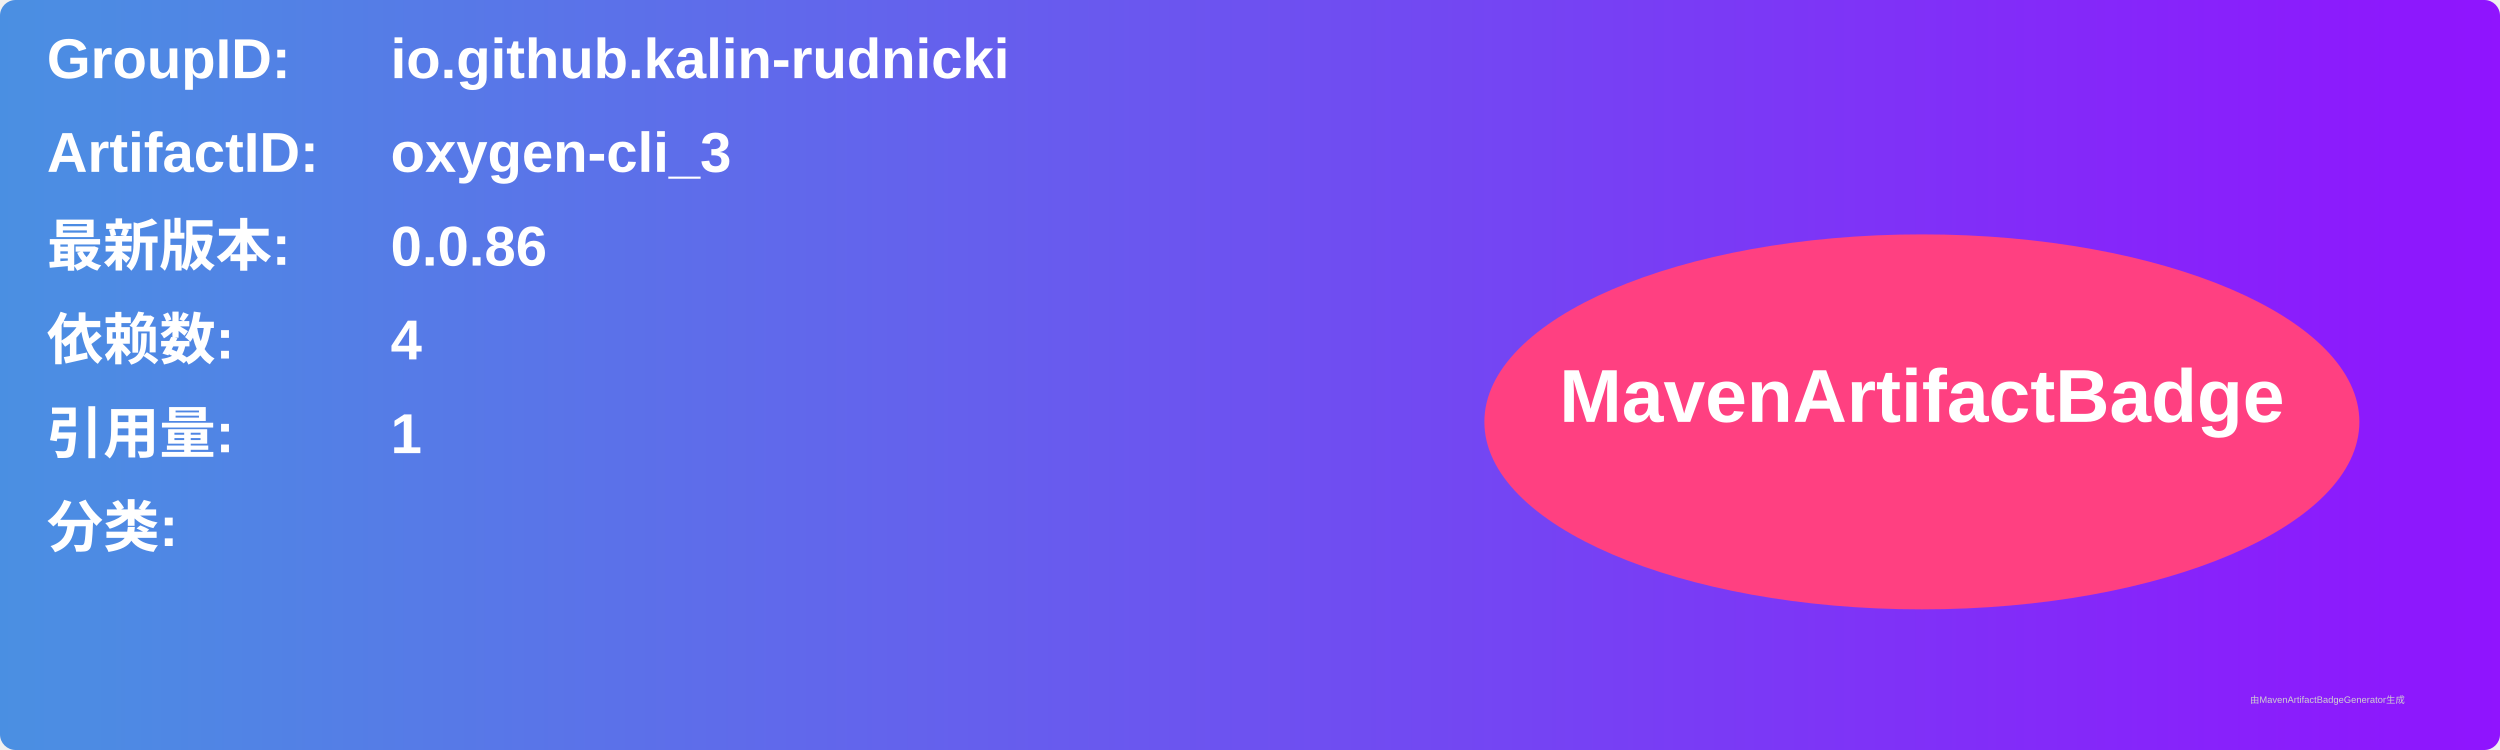
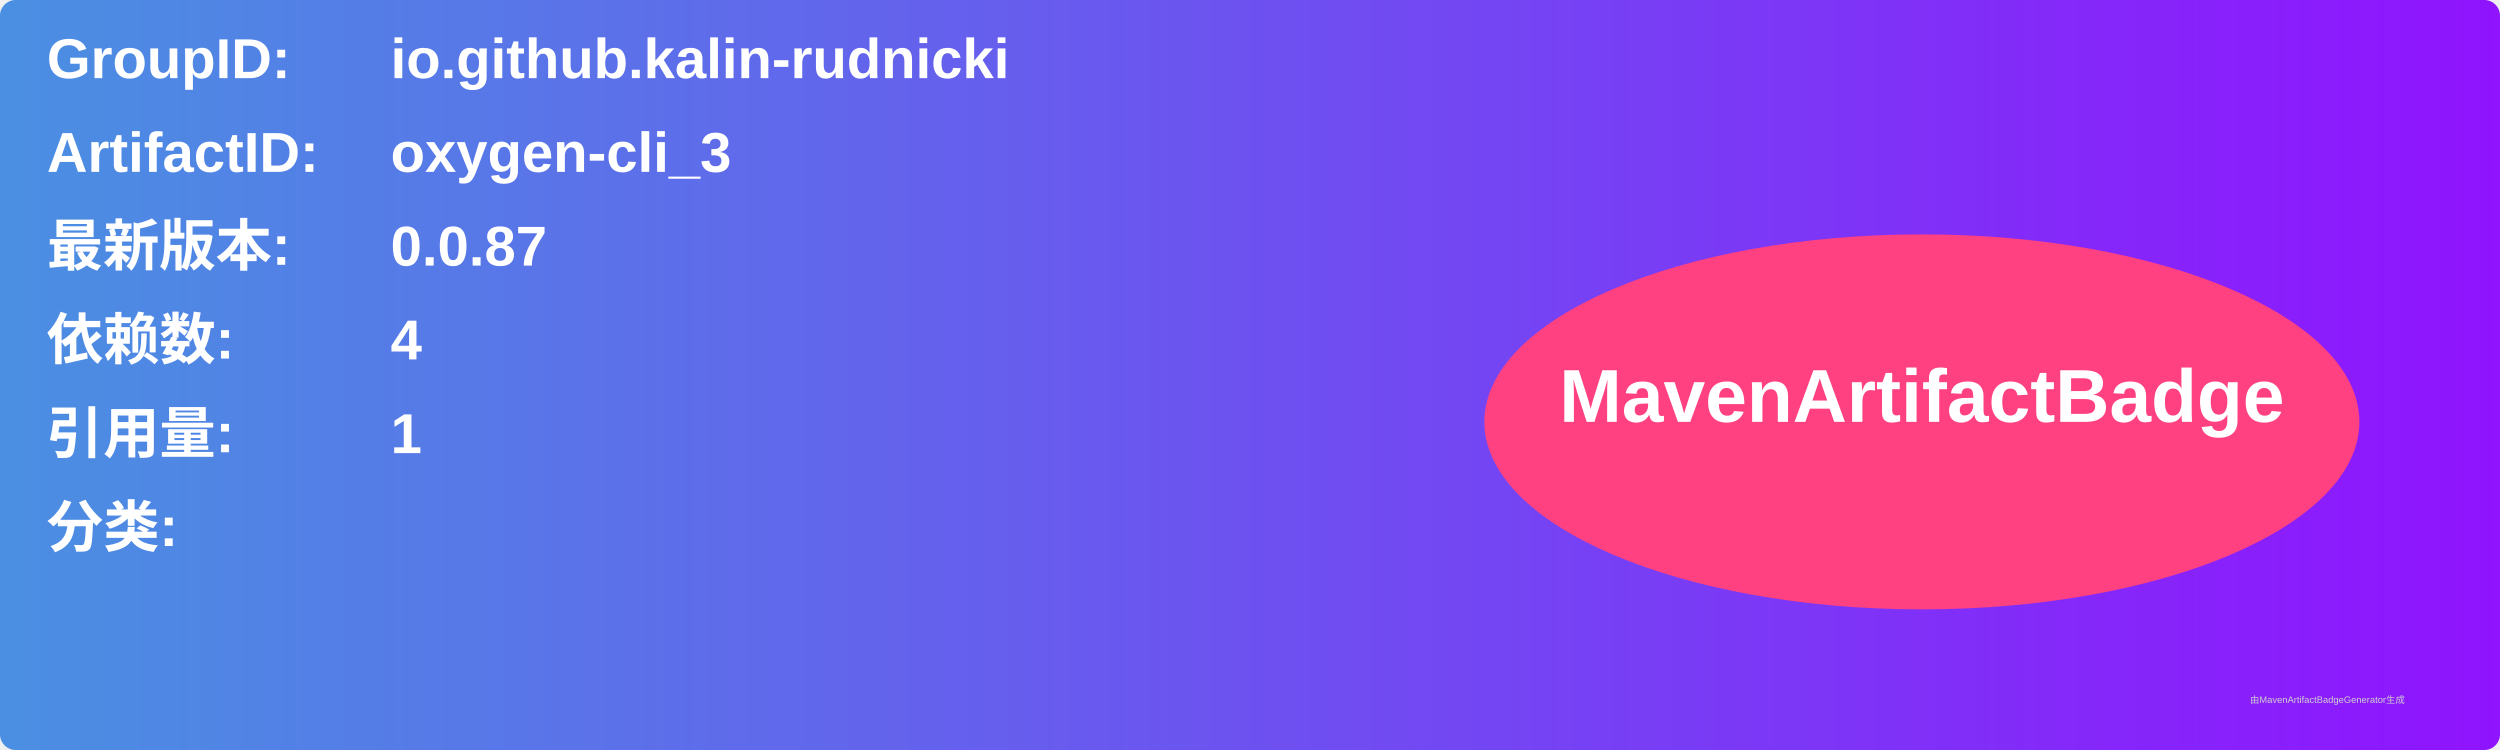
<svg xmlns="http://www.w3.org/2000/svg" width="800" height="240" viewBox="0 0 800 240">
  <linearGradient id="grad" x1="0%" y1="0%" x2="100%" y2="0%">
    <stop offset="0%" stop-color="#4a90e2" />
    <stop offset="100%" stop-color="#9013fe" />
  </linearGradient>
  <rect width="100%" height="100%" rx="5" ry="5" fill="url(#grad)" />
  <g transform="translate(15, 15)">
    <text x="0" y="10" font-family="Arial" font-size="18" fill="white" font-weight="bold" width="260">GroupID:</text>
    <text x="110" y="10" font-family="Arial" font-size="18" fill="white" font-weight="bold" width="460">io.github.kalin-rudnicki</text>
    <text x="0" y="40" font-family="Arial" font-size="18" fill="white" font-weight="bold" width="260">ArtifactID:</text>
    <text x="110" y="40" font-family="Arial" font-size="18" fill="white" font-weight="bold" width="460">oxygen-cli_3</text>
    <text x="0" y="70" font-family="Arial" font-size="18" fill="white" font-weight="bold">最新版本:</text>
    <text x="110" y="70" font-family="Arial" font-size="18" fill="white" font-weight="bold">
-       <tspan font-weight="bold">0.0.86</tspan>
+       <tspan font-weight="bold">0.0.87</tspan>
    </text>
    <text x="0" y="100" font-family="Arial" font-size="18" fill="white" font-weight="bold">依赖数: </text>
    <text x="110" y="100" font-family="Arial" font-size="18" fill="white">
      <tspan font-weight="bold">4</tspan>
    </text>
    <text x="0" y="130" font-family="Arial" font-size="18" fill="white" font-weight="bold">引用量: </text>
    <text x="110" y="130" font-family="Arial" font-size="18" fill="white">
      <tspan font-weight="bold">1</tspan>
    </text>
    <text x="0" y="160" font-family="Arial" font-size="18" fill="white" font-weight="bold">分类:</text>
    <text x="10" y="190" font-family="Arial" font-size="10" fill="white">
      <tspan font-weight="bold" />
    </text>
    <ellipse cx="600" cy="120" rx="140" ry="60" fill="#ff4081" />
    <text x="600" y="120" text-anchor="middle" font-family="Arial" font-size="24" fill="white" font-weight="bold">MavenArtifactBadge</text>
  </g>
  <text x="720" y="225" font-family="Arial" font-size="3" fill="#d0d0d0">由MavenArtifactBadgeGenerator生成</text>
</svg>
